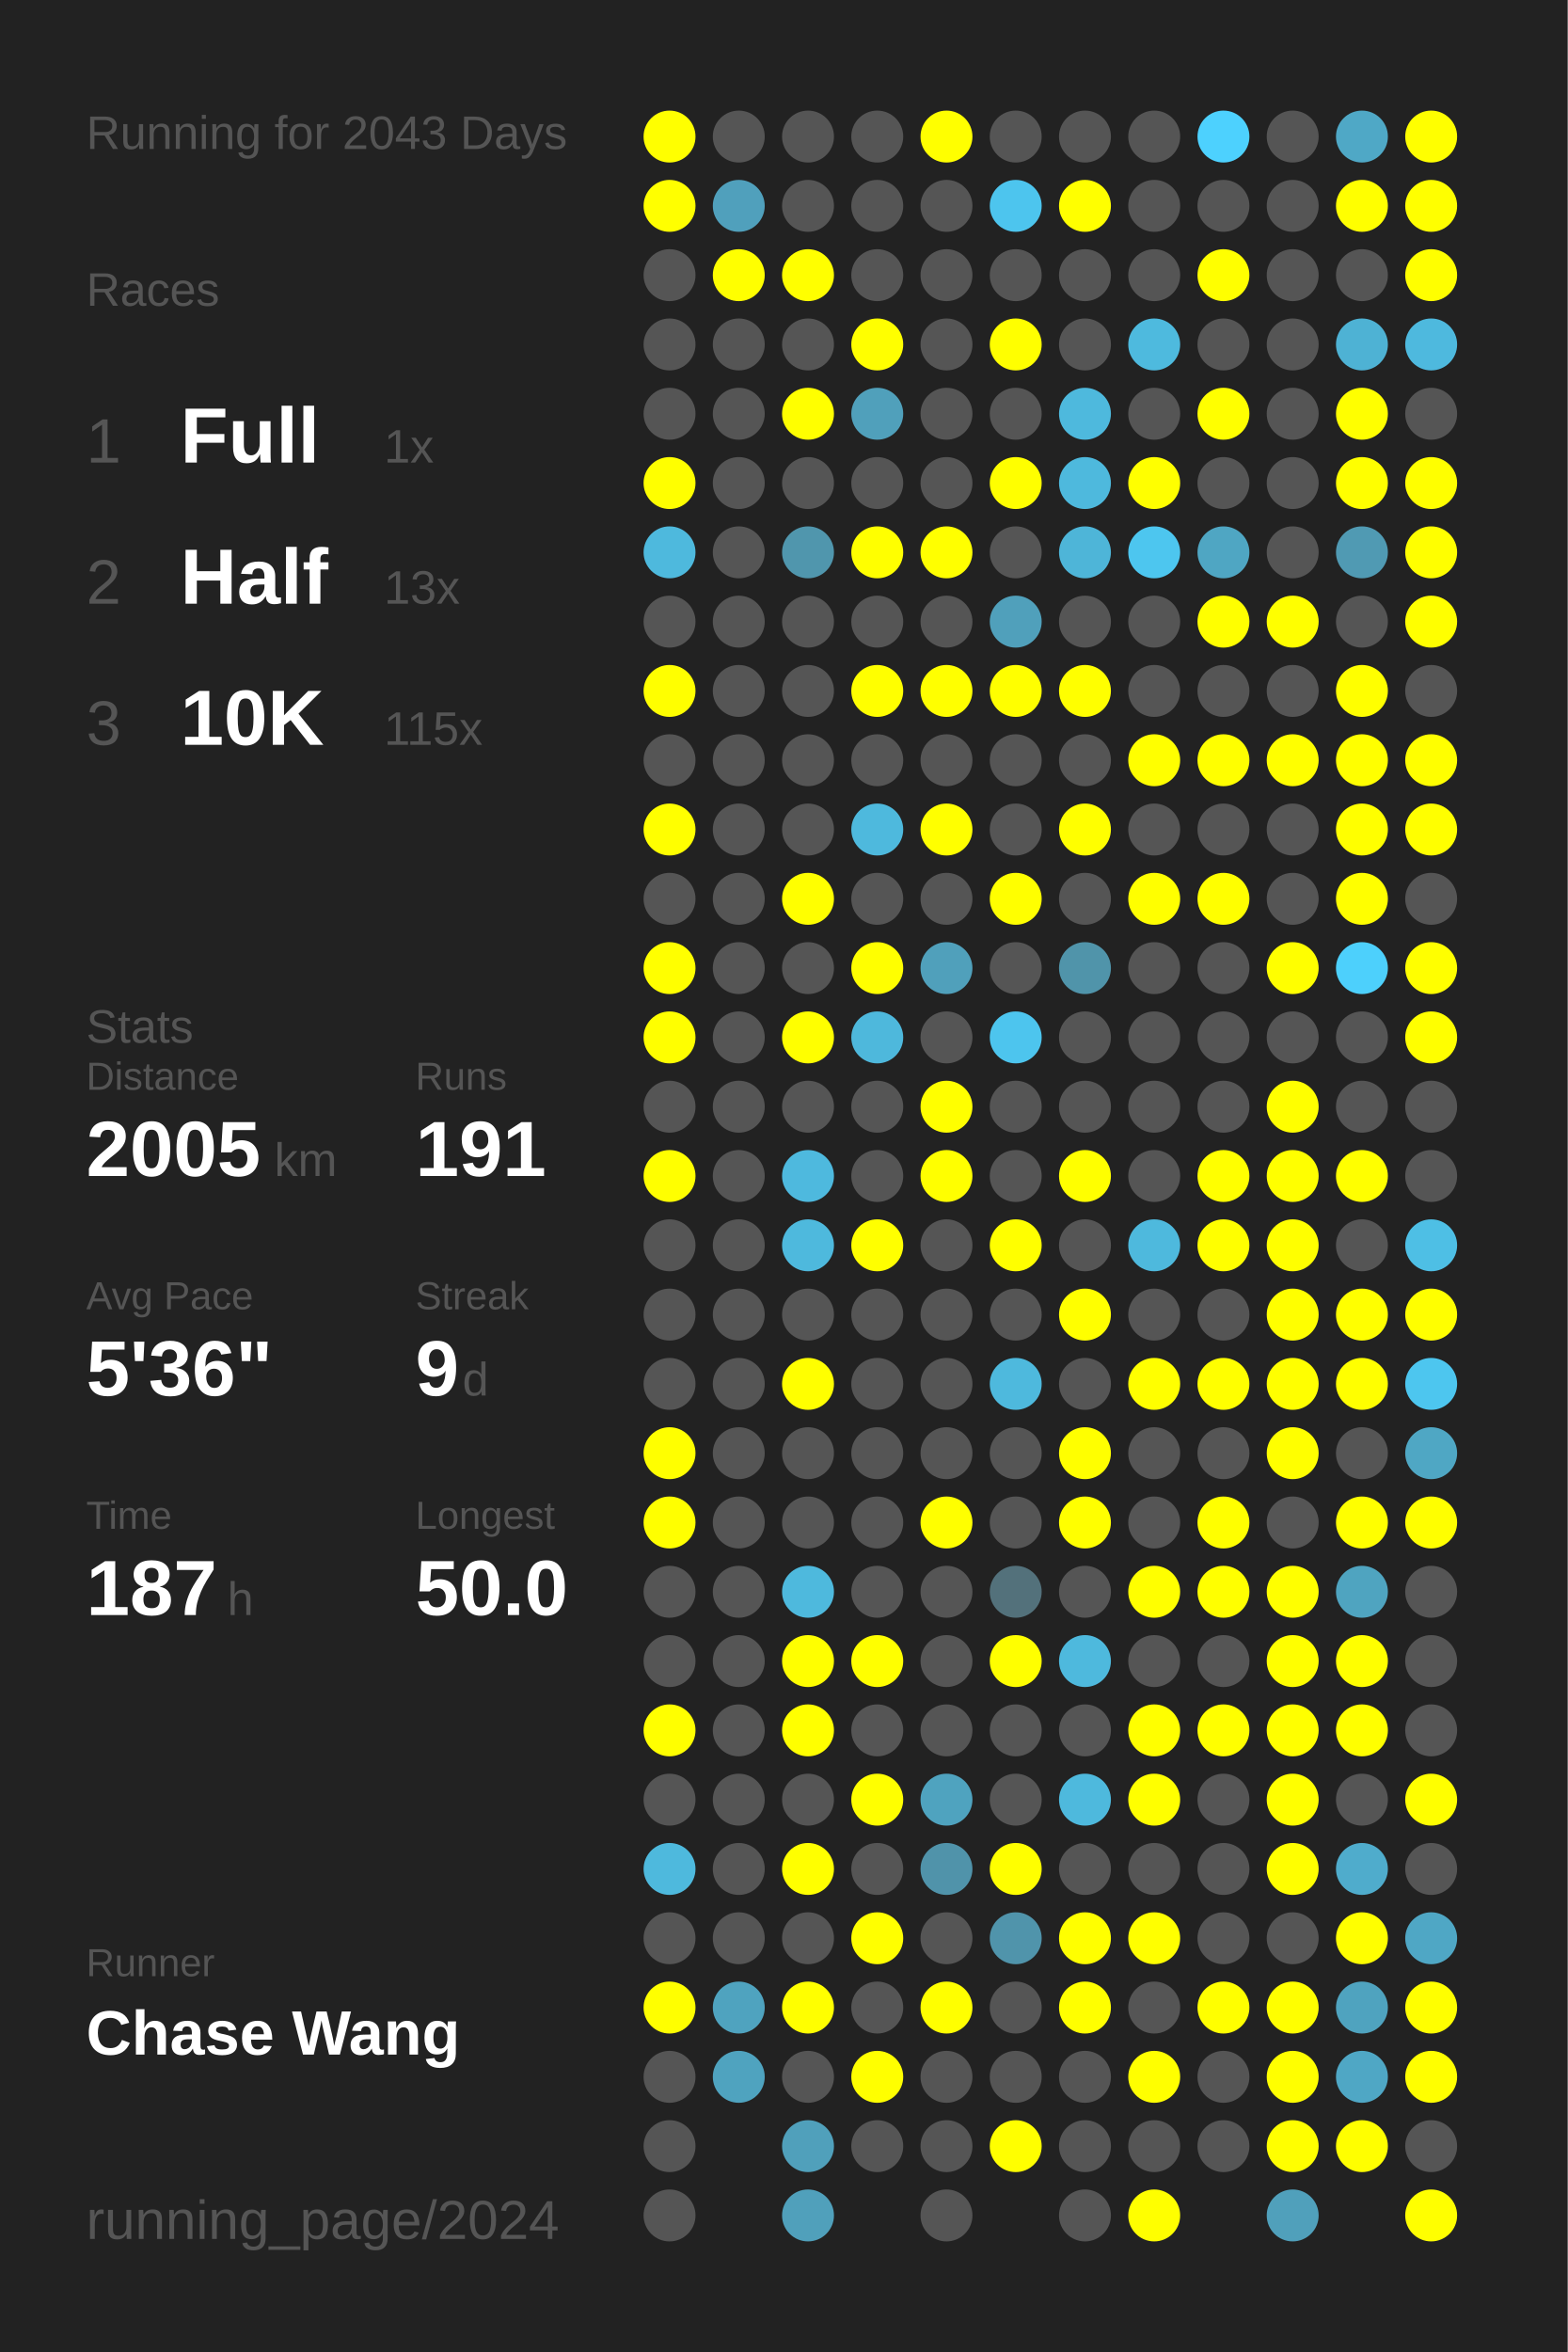
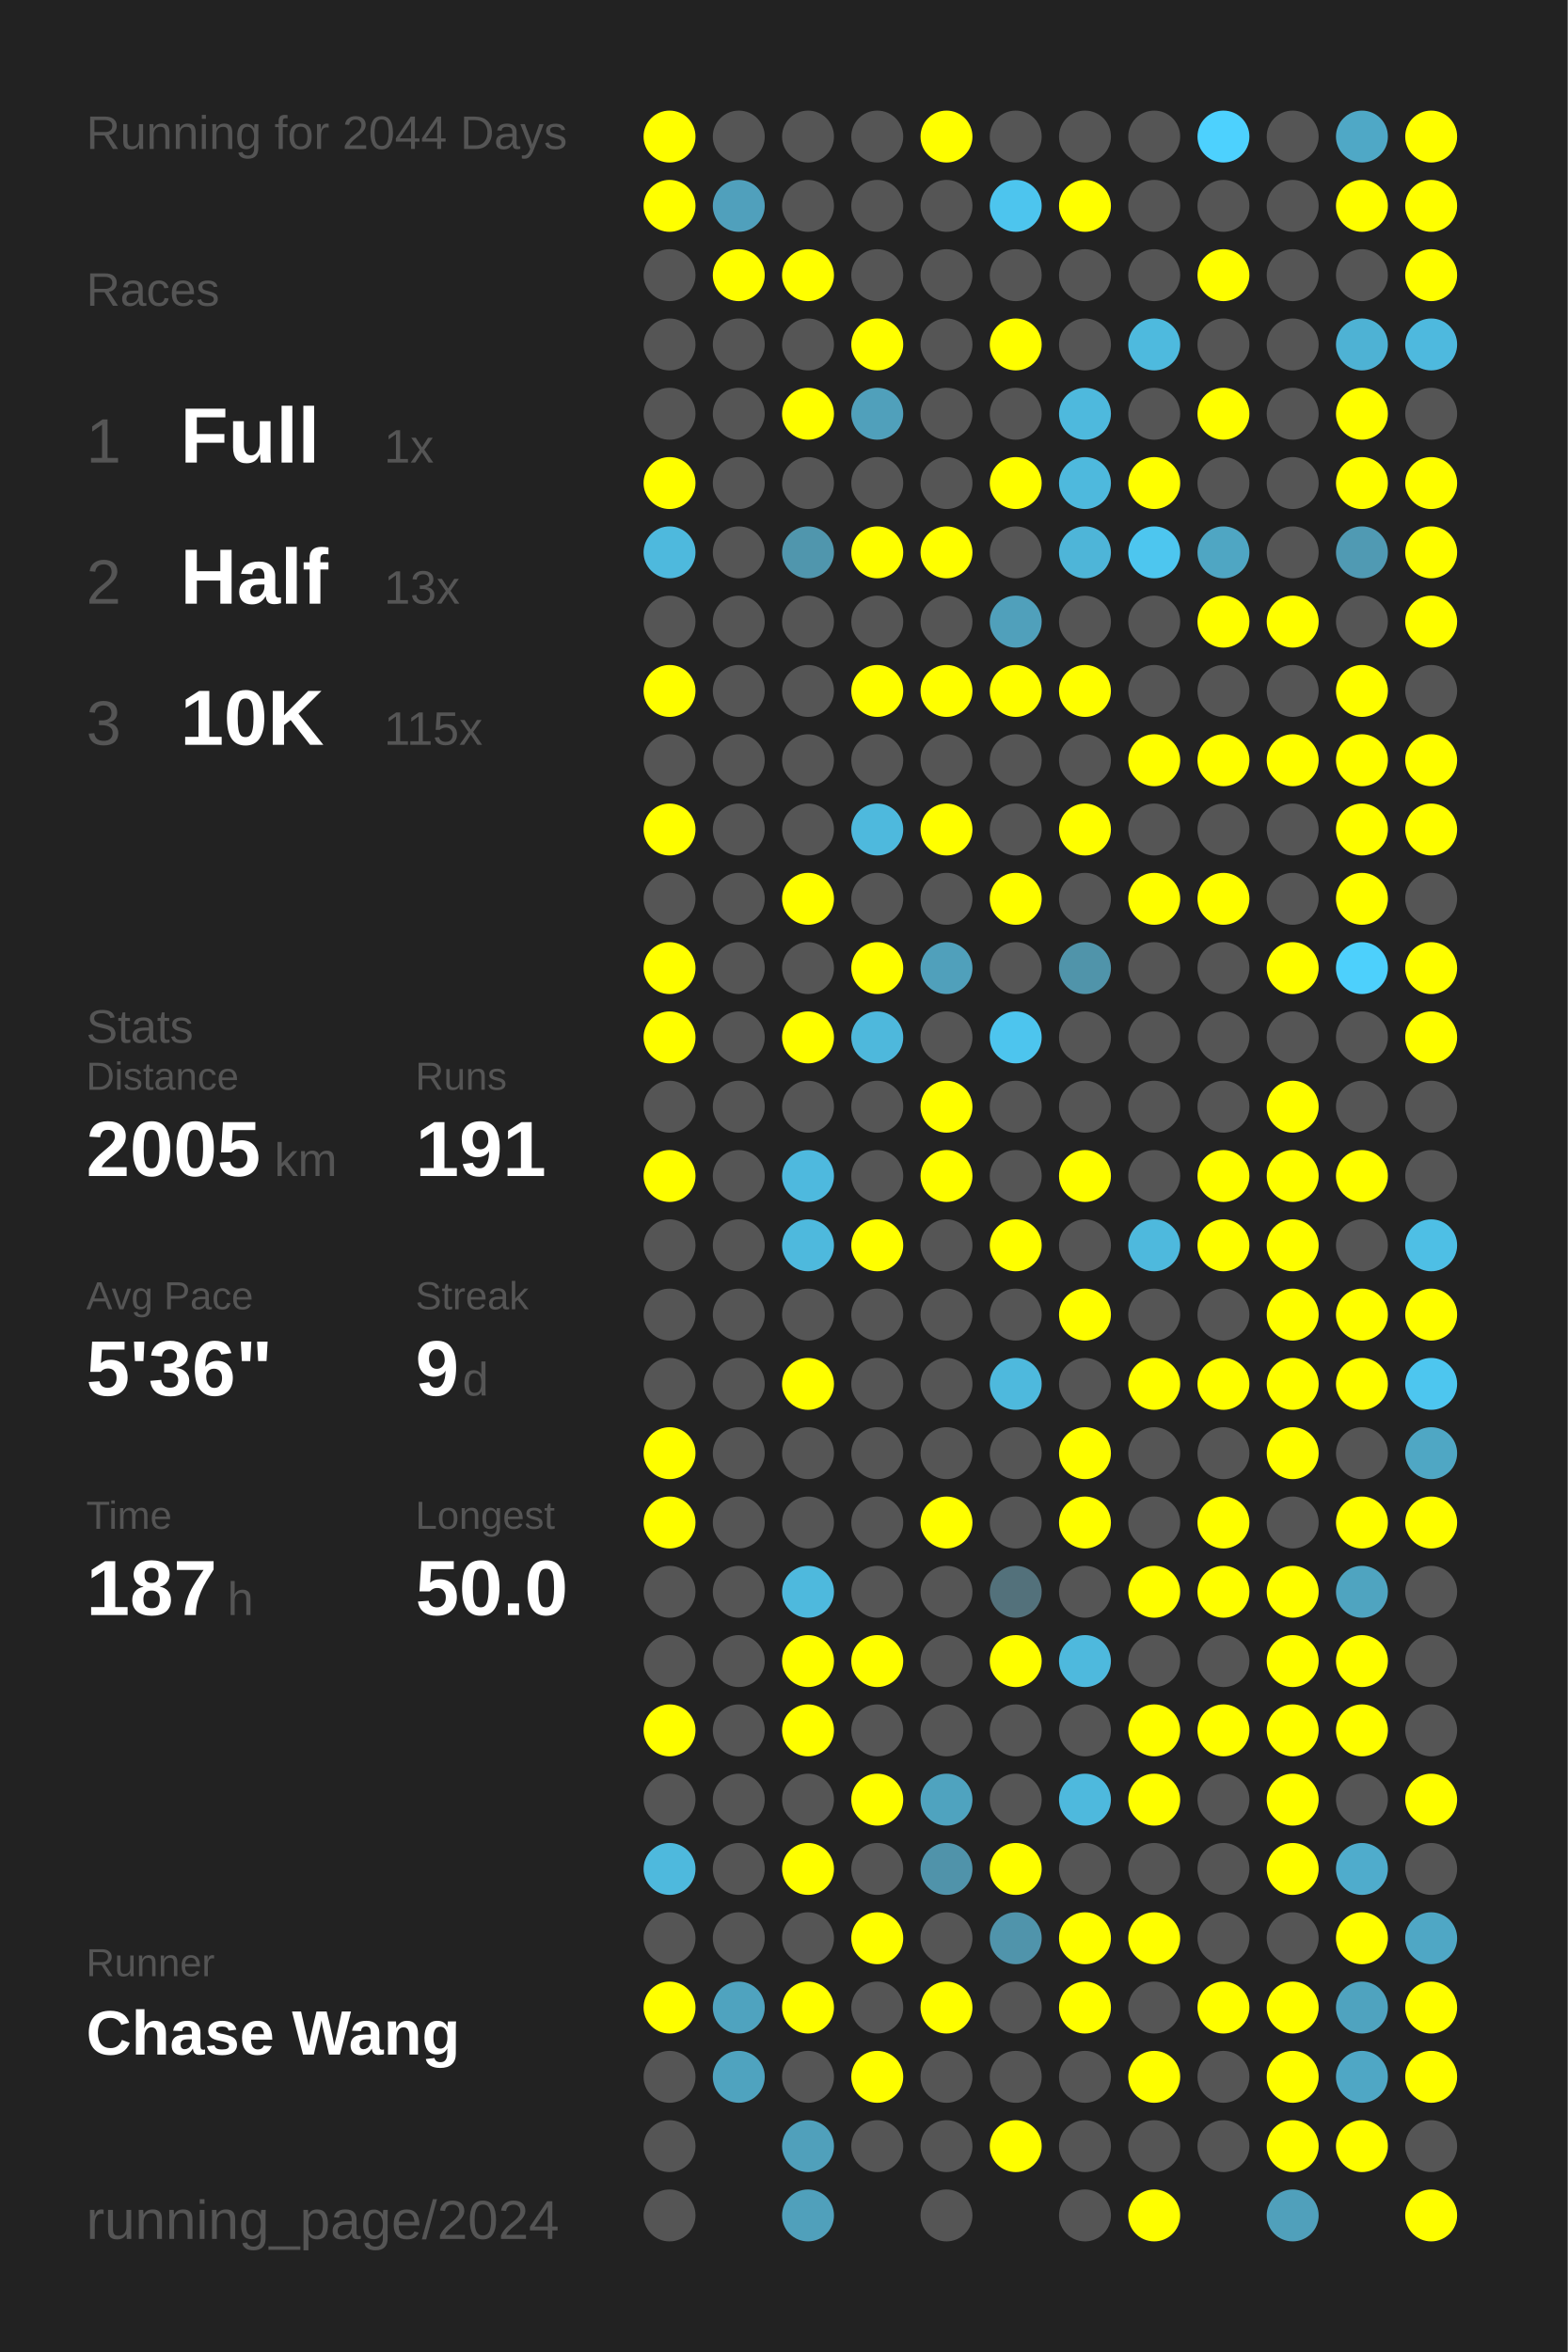
<svg xmlns="http://www.w3.org/2000/svg" baseProfile="full" height="300mm" version="1.1" viewBox="0,0,200,300" width="200mm">
  <defs />
  <rect fill="#222222" height="300" width="200" x="0" y="0" />
-   <text fill="#555555" style="font-size:6px; font-family:Arial;" x="11" y="19">Running for 2043 Days</text>
+   <text fill="#555555" style="font-size:6px; font-family:Arial;" x="11" y="19">Running for 2044 Days</text>
  <text fill="#555555" style="font-size:6px; font-family:Arial;" x="11" y="39">Races</text>
  <text fill="#555555" style="font-size:8px; font-family:Arial;" x="11" y="59">1</text>
  <text fill="#FFFFFF" style="font-size:10px; font-family:Arial; font-weight:bold;" x="23" y="59">Full</text>
  <text fill="#555555" style="font-size:6px; font-family:Arial;" x="49" y="59">1x</text>
  <text fill="#555555" style="font-size:8px; font-family:Arial;" x="11" y="77">2</text>
  <text fill="#FFFFFF" style="font-size:10px; font-family:Arial; font-weight:bold;" x="23" y="77">Half</text>
  <text fill="#555555" style="font-size:6px; font-family:Arial;" x="49" y="77">13x</text>
  <text fill="#555555" style="font-size:8px; font-family:Arial;" x="11" y="95">3</text>
  <text fill="#FFFFFF" style="font-size:10px; font-family:Arial; font-weight:bold;" x="23" y="95">10K</text>
  <text fill="#555555" style="font-size:6px; font-family:Arial;" x="49" y="95">115x</text>
  <text fill="#555555" style="font-size:6px; font-family:Arial;" x="11" y="133">Stats</text>
  <text fill="#555555" style="font-size:5px; font-family:Arial;" x="11" y="139">Distance</text>
  <text fill="#FFFFFF" style="font-size:10px; font-family:Arial; font-weight:bold;" x="11" y="150">2005</text>
  <text fill="#555555" style="font-size:6px; font-family:Arial;" x="35" y="150">km</text>
  <text fill="#555555" style="font-size:5px; font-family:Arial;" x="53" y="139">Runs</text>
  <text fill="#FFFFFF" style="font-size:10px; font-family:Arial; font-weight:bold;" x="53" y="150">191</text>
  <text fill="#555555" style="font-size:5px; font-family:Arial;" x="11" y="167">Avg Pace</text>
  <text fill="#FFFFFF" style="font-size:10px; font-family:Arial; font-weight:bold;" x="11" y="178">5'36"</text>
  <text fill="#555555" style="font-size:5px; font-family:Arial;" x="53" y="167">Streak</text>
  <text fill="#FFFFFF" style="font-size:10px; font-family:Arial; font-weight:bold;" x="53" y="178">9</text>
  <text fill="#555555" style="font-size:6px; font-family:Arial;" x="59" y="178">d</text>
  <text fill="#555555" style="font-size:5px; font-family:Arial;" x="11" y="195">Time</text>
  <text fill="#FFFFFF" style="font-size:10px; font-family:Arial; font-weight:bold;" x="11" y="206">187</text>
  <text fill="#555555" style="font-size:6px; font-family:Arial;" x="29" y="206">h</text>
  <text fill="#555555" style="font-size:5px; font-family:Arial;" x="53" y="195">Longest</text>
  <text fill="#FFFFFF" style="font-size:10px; font-family:Arial; font-weight:bold;" x="53" y="206">50.0</text>
  <text fill="#555555" style="font-size:5px; font-family:Arial;" x="11" y="252.065">Runner</text>
  <text fill="#FFFFFF" style="font-size:8px; font-family:Arial; font-weight:bold;" x="11" y="262.065">Chase Wang</text>
  <text fill="#555555" style="font-size:7px; font-family:Arial;" x="11" y="285.581">running_page/2024</text>
  <circle cx="85.417" cy="17.419" fill="#FFFF00" r="3.312" />
  <circle cx="85.417" cy="26.258" fill="#FFFF00" r="3.312" />
  <circle cx="85.417" cy="35.097" fill="#555555" r="3.312" />
  <circle cx="85.417" cy="43.935" fill="#555555" r="3.312" />
  <circle cx="85.417" cy="52.774" fill="#555555" r="3.312" />
  <circle cx="85.417" cy="61.613" fill="#FFFF00" r="3.312" />
  <circle cx="85.417" cy="70.452" fill="#4eb9dd" r="3.312" />
  <circle cx="85.417" cy="79.29" fill="#555555" r="3.312" />
  <circle cx="85.417" cy="88.129" fill="#FFFF00" r="3.312" />
  <circle cx="85.417" cy="96.968" fill="#555555" r="3.312" />
  <circle cx="85.417" cy="105.806" fill="#FFFF00" r="3.312" />
  <circle cx="85.417" cy="114.645" fill="#555555" r="3.312" />
  <circle cx="85.417" cy="123.484" fill="#FFFF00" r="3.312" />
  <circle cx="85.417" cy="132.323" fill="#FFFF00" r="3.312" />
  <circle cx="85.417" cy="141.161" fill="#555555" r="3.312" />
  <circle cx="85.417" cy="150" fill="#FFFF00" r="3.312" />
  <circle cx="85.417" cy="158.839" fill="#555555" r="3.312" />
  <circle cx="85.417" cy="167.677" fill="#555555" r="3.312" />
  <circle cx="85.417" cy="176.516" fill="#555555" r="3.312" />
  <circle cx="85.417" cy="185.355" fill="#FFFF00" r="3.312" />
  <circle cx="85.417" cy="194.194" fill="#FFFF00" r="3.312" />
  <circle cx="85.417" cy="203.032" fill="#555555" r="3.312" />
  <circle cx="85.417" cy="211.871" fill="#555555" r="3.312" />
  <circle cx="85.417" cy="220.71" fill="#FFFF00" r="3.312" />
  <circle cx="85.417" cy="229.548" fill="#555555" r="3.312" />
  <circle cx="85.417" cy="238.387" fill="#4eb9dd" r="3.312" />
  <circle cx="85.417" cy="247.226" fill="#555555" r="3.312" />
  <circle cx="85.417" cy="256.065" fill="#FFFF00" r="3.312" />
  <circle cx="85.417" cy="264.903" fill="#555555" r="3.312" />
  <circle cx="85.417" cy="273.742" fill="#555555" r="3.312" />
  <circle cx="85.417" cy="282.581" fill="#555555" r="3.312" />
  <circle cx="94.25" cy="17.419" fill="#555555" r="3.312" />
  <circle cx="94.25" cy="26.258" fill="#50a0bc" r="3.312" />
  <circle cx="94.25" cy="35.097" fill="#FFFF00" r="3.312" />
  <circle cx="94.25" cy="43.935" fill="#555555" r="3.312" />
  <circle cx="94.25" cy="52.774" fill="#555555" r="3.312" />
  <circle cx="94.25" cy="61.613" fill="#555555" r="3.312" />
  <circle cx="94.25" cy="70.452" fill="#555555" r="3.312" />
  <circle cx="94.25" cy="79.29" fill="#555555" r="3.312" />
  <circle cx="94.25" cy="88.129" fill="#555555" r="3.312" />
  <circle cx="94.25" cy="96.968" fill="#555555" r="3.312" />
  <circle cx="94.25" cy="105.806" fill="#555555" r="3.312" />
  <circle cx="94.25" cy="114.645" fill="#555555" r="3.312" />
  <circle cx="94.25" cy="123.484" fill="#555555" r="3.312" />
  <circle cx="94.25" cy="132.323" fill="#555555" r="3.312" />
  <circle cx="94.25" cy="141.161" fill="#555555" r="3.312" />
  <circle cx="94.25" cy="150" fill="#555555" r="3.312" />
  <circle cx="94.25" cy="158.839" fill="#555555" r="3.312" />
  <circle cx="94.25" cy="167.677" fill="#555555" r="3.312" />
  <circle cx="94.25" cy="176.516" fill="#555555" r="3.312" />
  <circle cx="94.25" cy="185.355" fill="#555555" r="3.312" />
  <circle cx="94.25" cy="194.194" fill="#555555" r="3.312" />
  <circle cx="94.25" cy="203.032" fill="#555555" r="3.312" />
  <circle cx="94.25" cy="211.871" fill="#555555" r="3.312" />
  <circle cx="94.25" cy="220.71" fill="#555555" r="3.312" />
  <circle cx="94.25" cy="229.548" fill="#555555" r="3.312" />
  <circle cx="94.25" cy="238.387" fill="#555555" r="3.312" />
  <circle cx="94.25" cy="247.226" fill="#555555" r="3.312" />
  <circle cx="94.25" cy="256.065" fill="#4fa3bf" r="3.312" />
  <circle cx="94.25" cy="264.903" fill="#4fa3bf" r="3.312" />
  <circle cx="103.083" cy="17.419" fill="#555555" r="3.312" />
  <circle cx="103.083" cy="26.258" fill="#555555" r="3.312" />
  <circle cx="103.083" cy="35.097" fill="#FFFF00" r="3.312" />
  <circle cx="103.083" cy="43.935" fill="#555555" r="3.312" />
  <circle cx="103.083" cy="52.774" fill="#FFFF00" r="3.312" />
  <circle cx="103.083" cy="61.613" fill="#555555" r="3.312" />
  <circle cx="103.083" cy="70.452" fill="#5096ad" r="3.312" />
  <circle cx="103.083" cy="79.29" fill="#555555" r="3.312" />
  <circle cx="103.083" cy="88.129" fill="#555555" r="3.312" />
  <circle cx="103.083" cy="96.968" fill="#555555" r="3.312" />
  <circle cx="103.083" cy="105.806" fill="#555555" r="3.312" />
  <circle cx="103.083" cy="114.645" fill="#FFFF00" r="3.312" />
  <circle cx="103.083" cy="123.484" fill="#555555" r="3.312" />
  <circle cx="103.083" cy="132.323" fill="#FFFF00" r="3.312" />
  <circle cx="103.083" cy="141.161" fill="#555555" r="3.312" />
  <circle cx="103.083" cy="150" fill="#4eb9de" r="3.312" />
  <circle cx="103.083" cy="158.839" fill="#4eb9dd" r="3.312" />
  <circle cx="103.083" cy="167.677" fill="#555555" r="3.312" />
  <circle cx="103.083" cy="176.516" fill="#FFFF00" r="3.312" />
  <circle cx="103.083" cy="185.355" fill="#555555" r="3.312" />
  <circle cx="103.083" cy="194.194" fill="#555555" r="3.312" />
  <circle cx="103.083" cy="203.032" fill="#4eb9dd" r="3.312" />
  <circle cx="103.083" cy="211.871" fill="#FFFF00" r="3.312" />
  <circle cx="103.083" cy="220.71" fill="#FFFF00" r="3.312" />
  <circle cx="103.083" cy="229.548" fill="#555555" r="3.312" />
  <circle cx="103.083" cy="238.387" fill="#FFFF00" r="3.312" />
  <circle cx="103.083" cy="247.226" fill="#555555" r="3.312" />
  <circle cx="103.083" cy="256.065" fill="#FFFF00" r="3.312" />
  <circle cx="103.083" cy="264.903" fill="#555555" r="3.312" />
  <circle cx="103.083" cy="273.742" fill="#50a0bb" r="3.312" />
  <circle cx="103.083" cy="282.581" fill="#50a0bb" r="3.312" />
  <circle cx="111.917" cy="17.419" fill="#555555" r="3.312" />
  <circle cx="111.917" cy="26.258" fill="#555555" r="3.312" />
  <circle cx="111.917" cy="35.097" fill="#555555" r="3.312" />
  <circle cx="111.917" cy="43.935" fill="#FFFF00" r="3.312" />
  <circle cx="111.917" cy="52.774" fill="#50a0bb" r="3.312" />
  <circle cx="111.917" cy="61.613" fill="#555555" r="3.312" />
  <circle cx="111.917" cy="70.452" fill="#FFFF00" r="3.312" />
  <circle cx="111.917" cy="79.29" fill="#555555" r="3.312" />
  <circle cx="111.917" cy="88.129" fill="#FFFF00" r="3.312" />
  <circle cx="111.917" cy="96.968" fill="#555555" r="3.312" />
  <circle cx="111.917" cy="105.806" fill="#4eb9dd" r="3.312" />
  <circle cx="111.917" cy="114.645" fill="#555555" r="3.312" />
  <circle cx="111.917" cy="123.484" fill="#FFFF00" r="3.312" />
  <circle cx="111.917" cy="132.323" fill="#4eb8dc" r="3.312" />
  <circle cx="111.917" cy="141.161" fill="#555555" r="3.312" />
  <circle cx="111.917" cy="150" fill="#555555" r="3.312" />
  <circle cx="111.917" cy="158.839" fill="#FFFF00" r="3.312" />
  <circle cx="111.917" cy="167.677" fill="#555555" r="3.312" />
  <circle cx="111.917" cy="176.516" fill="#555555" r="3.312" />
  <circle cx="111.917" cy="185.355" fill="#555555" r="3.312" />
  <circle cx="111.917" cy="194.194" fill="#555555" r="3.312" />
  <circle cx="111.917" cy="203.032" fill="#555555" r="3.312" />
  <circle cx="111.917" cy="211.871" fill="#FFFF00" r="3.312" />
  <circle cx="111.917" cy="220.71" fill="#555555" r="3.312" />
  <circle cx="111.917" cy="229.548" fill="#FFFF00" r="3.312" />
  <circle cx="111.917" cy="238.387" fill="#555555" r="3.312" />
  <circle cx="111.917" cy="247.226" fill="#FFFF00" r="3.312" />
  <circle cx="111.917" cy="256.065" fill="#555555" r="3.312" />
  <circle cx="111.917" cy="264.903" fill="#FFFF00" r="3.312" />
  <circle cx="111.917" cy="273.742" fill="#555555" r="3.312" />
  <circle cx="120.75" cy="17.419" fill="#FFFF00" r="3.312" />
  <circle cx="120.75" cy="26.258" fill="#555555" r="3.312" />
  <circle cx="120.75" cy="35.097" fill="#555555" r="3.312" />
  <circle cx="120.75" cy="43.935" fill="#555555" r="3.312" />
  <circle cx="120.75" cy="52.774" fill="#555555" r="3.312" />
  <circle cx="120.75" cy="61.613" fill="#555555" r="3.312" />
  <circle cx="120.75" cy="70.452" fill="#FFFF00" r="3.312" />
  <circle cx="120.75" cy="79.29" fill="#555555" r="3.312" />
  <circle cx="120.75" cy="88.129" fill="#FFFF00" r="3.312" />
  <circle cx="120.75" cy="96.968" fill="#555555" r="3.312" />
  <circle cx="120.75" cy="105.806" fill="#FFFF00" r="3.312" />
  <circle cx="120.75" cy="114.645" fill="#555555" r="3.312" />
  <circle cx="120.75" cy="123.484" fill="#50a0bb" r="3.312" />
  <circle cx="120.75" cy="132.323" fill="#555555" r="3.312" />
  <circle cx="120.75" cy="141.161" fill="#FFFF00" r="3.312" />
  <circle cx="120.75" cy="150" fill="#FFFF00" r="3.312" />
  <circle cx="120.75" cy="158.839" fill="#555555" r="3.312" />
  <circle cx="120.75" cy="167.677" fill="#555555" r="3.312" />
  <circle cx="120.75" cy="176.516" fill="#555555" r="3.312" />
  <circle cx="120.75" cy="185.355" fill="#555555" r="3.312" />
  <circle cx="120.75" cy="194.194" fill="#FFFF00" r="3.312" />
  <circle cx="120.75" cy="203.032" fill="#555555" r="3.312" />
  <circle cx="120.75" cy="211.871" fill="#555555" r="3.312" />
  <circle cx="120.75" cy="220.71" fill="#555555" r="3.312" />
  <circle cx="120.75" cy="229.548" fill="#4fa3bf" r="3.312" />
  <circle cx="120.75" cy="238.387" fill="#5093aa" r="3.312" />
  <circle cx="120.75" cy="247.226" fill="#555555" r="3.312" />
  <circle cx="120.75" cy="256.065" fill="#FFFF00" r="3.312" />
  <circle cx="120.75" cy="264.903" fill="#555555" r="3.312" />
  <circle cx="120.75" cy="273.742" fill="#555555" r="3.312" />
  <circle cx="120.75" cy="282.581" fill="#555555" r="3.312" />
  <circle cx="129.583" cy="17.419" fill="#555555" r="3.312" />
  <circle cx="129.583" cy="26.258" fill="#4dc5ee" r="3.312" />
  <circle cx="129.583" cy="35.097" fill="#555555" r="3.312" />
  <circle cx="129.583" cy="43.935" fill="#FFFF00" r="3.312" />
  <circle cx="129.583" cy="52.774" fill="#555555" r="3.312" />
  <circle cx="129.583" cy="61.613" fill="#FFFF00" r="3.312" />
  <circle cx="129.583" cy="70.452" fill="#555555" r="3.312" />
  <circle cx="129.583" cy="79.29" fill="#50a0bb" r="3.312" />
  <circle cx="129.583" cy="88.129" fill="#FFFF00" r="3.312" />
  <circle cx="129.583" cy="96.968" fill="#555555" r="3.312" />
  <circle cx="129.583" cy="105.806" fill="#555555" r="3.312" />
  <circle cx="129.583" cy="114.645" fill="#FFFF00" r="3.312" />
  <circle cx="129.583" cy="123.484" fill="#555555" r="3.312" />
  <circle cx="129.583" cy="132.323" fill="#4dc5ee" r="3.312" />
  <circle cx="129.583" cy="141.161" fill="#555555" r="3.312" />
  <circle cx="129.583" cy="150" fill="#555555" r="3.312" />
  <circle cx="129.583" cy="158.839" fill="#FFFF00" r="3.312" />
  <circle cx="129.583" cy="167.677" fill="#555555" r="3.312" />
  <circle cx="129.583" cy="176.516" fill="#4eb9dd" r="3.312" />
  <circle cx="129.583" cy="185.355" fill="#555555" r="3.312" />
  <circle cx="129.583" cy="194.194" fill="#555555" r="3.312" />
  <circle cx="129.583" cy="203.032" fill="#53717b" r="3.312" />
  <circle cx="129.583" cy="211.871" fill="#FFFF00" r="3.312" />
  <circle cx="129.583" cy="220.71" fill="#555555" r="3.312" />
  <circle cx="129.583" cy="229.548" fill="#555555" r="3.312" />
  <circle cx="129.583" cy="238.387" fill="#FFFF00" r="3.312" />
  <circle cx="129.583" cy="247.226" fill="#5094ab" r="3.312" />
  <circle cx="129.583" cy="256.065" fill="#555555" r="3.312" />
  <circle cx="129.583" cy="264.903" fill="#555555" r="3.312" />
  <circle cx="129.583" cy="273.742" fill="#FFFF00" r="3.312" />
  <circle cx="138.417" cy="17.419" fill="#555555" r="3.312" />
  <circle cx="138.417" cy="26.258" fill="#FFFF00" r="3.312" />
  <circle cx="138.417" cy="35.097" fill="#555555" r="3.312" />
  <circle cx="138.417" cy="43.935" fill="#555555" r="3.312" />
  <circle cx="138.417" cy="52.774" fill="#4eb9dd" r="3.312" />
  <circle cx="138.417" cy="61.613" fill="#4eb9dd" r="3.312" />
  <circle cx="138.417" cy="70.452" fill="#4eb5d8" r="3.312" />
  <circle cx="138.417" cy="79.29" fill="#555555" r="3.312" />
  <circle cx="138.417" cy="88.129" fill="#FFFF00" r="3.312" />
  <circle cx="138.417" cy="96.968" fill="#555555" r="3.312" />
  <circle cx="138.417" cy="105.806" fill="#FFFF00" r="3.312" />
  <circle cx="138.417" cy="114.645" fill="#555555" r="3.312" />
  <circle cx="138.417" cy="123.484" fill="#5094aa" r="3.312" />
  <circle cx="138.417" cy="132.323" fill="#555555" r="3.312" />
  <circle cx="138.417" cy="141.161" fill="#555555" r="3.312" />
  <circle cx="138.417" cy="150" fill="#FFFF00" r="3.312" />
  <circle cx="138.417" cy="158.839" fill="#555555" r="3.312" />
  <circle cx="138.417" cy="167.677" fill="#FFFF00" r="3.312" />
  <circle cx="138.417" cy="176.516" fill="#555555" r="3.312" />
  <circle cx="138.417" cy="185.355" fill="#FFFF00" r="3.312" />
  <circle cx="138.417" cy="194.194" fill="#FFFF00" r="3.312" />
  <circle cx="138.417" cy="203.032" fill="#555555" r="3.312" />
  <circle cx="138.417" cy="211.871" fill="#4eb9dd" r="3.312" />
  <circle cx="138.417" cy="220.71" fill="#555555" r="3.312" />
  <circle cx="138.417" cy="229.548" fill="#4eb9dd" r="3.312" />
  <circle cx="138.417" cy="238.387" fill="#555555" r="3.312" />
  <circle cx="138.417" cy="247.226" fill="#FFFF00" r="3.312" />
  <circle cx="138.417" cy="256.065" fill="#FFFF00" r="3.312" />
  <circle cx="138.417" cy="264.903" fill="#555555" r="3.312" />
  <circle cx="138.417" cy="273.742" fill="#555555" r="3.312" />
  <circle cx="138.417" cy="282.581" fill="#555555" r="3.312" />
  <circle cx="147.25" cy="17.419" fill="#555555" r="3.312" />
  <circle cx="147.25" cy="26.258" fill="#555555" r="3.312" />
  <circle cx="147.25" cy="35.097" fill="#555555" r="3.312" />
  <circle cx="147.25" cy="43.935" fill="#4ebade" r="3.312" />
  <circle cx="147.25" cy="52.774" fill="#555555" r="3.312" />
  <circle cx="147.25" cy="61.613" fill="#FFFF00" r="3.312" />
  <circle cx="147.25" cy="70.452" fill="#4dc6ef" r="3.312" />
  <circle cx="147.25" cy="79.29" fill="#555555" r="3.312" />
  <circle cx="147.25" cy="88.129" fill="#555555" r="3.312" />
  <circle cx="147.25" cy="96.968" fill="#FFFF00" r="3.312" />
  <circle cx="147.25" cy="105.806" fill="#555555" r="3.312" />
  <circle cx="147.25" cy="114.645" fill="#FFFF00" r="3.312" />
  <circle cx="147.25" cy="123.484" fill="#555555" r="3.312" />
  <circle cx="147.25" cy="132.323" fill="#555555" r="3.312" />
  <circle cx="147.25" cy="141.161" fill="#555555" r="3.312" />
  <circle cx="147.25" cy="150" fill="#555555" r="3.312" />
  <circle cx="147.25" cy="158.839" fill="#4eb9dd" r="3.312" />
  <circle cx="147.25" cy="167.677" fill="#555555" r="3.312" />
  <circle cx="147.25" cy="176.516" fill="#FFFF00" r="3.312" />
  <circle cx="147.25" cy="185.355" fill="#555555" r="3.312" />
  <circle cx="147.25" cy="194.194" fill="#555555" r="3.312" />
  <circle cx="147.25" cy="203.032" fill="#FFFF00" r="3.312" />
  <circle cx="147.25" cy="211.871" fill="#555555" r="3.312" />
  <circle cx="147.25" cy="220.71" fill="#FFFF00" r="3.312" />
  <circle cx="147.25" cy="229.548" fill="#FFFF00" r="3.312" />
  <circle cx="147.25" cy="238.387" fill="#555555" r="3.312" />
  <circle cx="147.25" cy="247.226" fill="#FFFF00" r="3.312" />
  <circle cx="147.25" cy="256.065" fill="#555555" r="3.312" />
  <circle cx="147.25" cy="264.903" fill="#FFFF00" r="3.312" />
  <circle cx="147.25" cy="273.742" fill="#555555" r="3.312" />
  <circle cx="147.25" cy="282.581" fill="#FFFF00" r="3.312" />
  <circle cx="156.083" cy="17.419" fill="#4dd1fe" r="3.312" />
  <circle cx="156.083" cy="26.258" fill="#555555" r="3.312" />
  <circle cx="156.083" cy="35.097" fill="#FFFF00" r="3.312" />
  <circle cx="156.083" cy="43.935" fill="#555555" r="3.312" />
  <circle cx="156.083" cy="52.774" fill="#FFFF00" r="3.312" />
  <circle cx="156.083" cy="61.613" fill="#555555" r="3.312" />
  <circle cx="156.083" cy="70.452" fill="#4fa6c3" r="3.312" />
  <circle cx="156.083" cy="79.29" fill="#FFFF00" r="3.312" />
  <circle cx="156.083" cy="88.129" fill="#555555" r="3.312" />
  <circle cx="156.083" cy="96.968" fill="#FFFF00" r="3.312" />
  <circle cx="156.083" cy="105.806" fill="#555555" r="3.312" />
  <circle cx="156.083" cy="114.645" fill="#FFFF00" r="3.312" />
  <circle cx="156.083" cy="123.484" fill="#555555" r="3.312" />
  <circle cx="156.083" cy="132.323" fill="#555555" r="3.312" />
  <circle cx="156.083" cy="141.161" fill="#555555" r="3.312" />
  <circle cx="156.083" cy="150" fill="#FFFF00" r="3.312" />
  <circle cx="156.083" cy="158.839" fill="#FFFF00" r="3.312" />
  <circle cx="156.083" cy="167.677" fill="#555555" r="3.312" />
  <circle cx="156.083" cy="176.516" fill="#FFFF00" r="3.312" />
  <circle cx="156.083" cy="185.355" fill="#555555" r="3.312" />
  <circle cx="156.083" cy="194.194" fill="#FFFF00" r="3.312" />
  <circle cx="156.083" cy="203.032" fill="#FFFF00" r="3.312" />
  <circle cx="156.083" cy="211.871" fill="#555555" r="3.312" />
  <circle cx="156.083" cy="220.71" fill="#FFFF00" r="3.312" />
  <circle cx="156.083" cy="229.548" fill="#555555" r="3.312" />
  <circle cx="156.083" cy="238.387" fill="#555555" r="3.312" />
  <circle cx="156.083" cy="247.226" fill="#555555" r="3.312" />
  <circle cx="156.083" cy="256.065" fill="#FFFF00" r="3.312" />
  <circle cx="156.083" cy="264.903" fill="#555555" r="3.312" />
  <circle cx="156.083" cy="273.742" fill="#555555" r="3.312" />
  <circle cx="164.917" cy="17.419" fill="#555555" r="3.312" />
  <circle cx="164.917" cy="26.258" fill="#555555" r="3.312" />
  <circle cx="164.917" cy="35.097" fill="#555555" r="3.312" />
  <circle cx="164.917" cy="43.935" fill="#555555" r="3.312" />
  <circle cx="164.917" cy="52.774" fill="#555555" r="3.312" />
  <circle cx="164.917" cy="61.613" fill="#555555" r="3.312" />
  <circle cx="164.917" cy="70.452" fill="#555555" r="3.312" />
  <circle cx="164.917" cy="79.29" fill="#FFFF00" r="3.312" />
  <circle cx="164.917" cy="88.129" fill="#555555" r="3.312" />
  <circle cx="164.917" cy="96.968" fill="#FFFF00" r="3.312" />
  <circle cx="164.917" cy="105.806" fill="#555555" r="3.312" />
  <circle cx="164.917" cy="114.645" fill="#555555" r="3.312" />
  <circle cx="164.917" cy="123.484" fill="#FFFF00" r="3.312" />
  <circle cx="164.917" cy="132.323" fill="#555555" r="3.312" />
  <circle cx="164.917" cy="141.161" fill="#FFFF00" r="3.312" />
  <circle cx="164.917" cy="150" fill="#FFFF00" r="3.312" />
  <circle cx="164.917" cy="158.839" fill="#FFFF00" r="3.312" />
  <circle cx="164.917" cy="167.677" fill="#FFFF00" r="3.312" />
  <circle cx="164.917" cy="176.516" fill="#FFFF00" r="3.312" />
  <circle cx="164.917" cy="185.355" fill="#FFFF00" r="3.312" />
  <circle cx="164.917" cy="194.194" fill="#555555" r="3.312" />
  <circle cx="164.917" cy="203.032" fill="#FFFF00" r="3.312" />
  <circle cx="164.917" cy="211.871" fill="#FFFF00" r="3.312" />
  <circle cx="164.917" cy="220.71" fill="#FFFF00" r="3.312" />
  <circle cx="164.917" cy="229.548" fill="#FFFF00" r="3.312" />
  <circle cx="164.917" cy="238.387" fill="#FFFF00" r="3.312" />
  <circle cx="164.917" cy="247.226" fill="#555555" r="3.312" />
  <circle cx="164.917" cy="256.065" fill="#FFFF00" r="3.312" />
  <circle cx="164.917" cy="264.903" fill="#FFFF00" r="3.312" />
  <circle cx="164.917" cy="273.742" fill="#FFFF00" r="3.312" />
  <circle cx="164.917" cy="282.581" fill="#50a0bb" r="3.312" />
  <circle cx="173.75" cy="17.419" fill="#4fa8c6" r="3.312" />
  <circle cx="173.75" cy="26.258" fill="#FFFF00" r="3.312" />
  <circle cx="173.75" cy="35.097" fill="#555555" r="3.312" />
  <circle cx="173.75" cy="43.935" fill="#4eb2d4" r="3.312" />
  <circle cx="173.75" cy="52.774" fill="#FFFF00" r="3.312" />
  <circle cx="173.75" cy="61.613" fill="#FFFF00" r="3.312" />
  <circle cx="173.75" cy="70.452" fill="#509ab3" r="3.312" />
  <circle cx="173.75" cy="79.29" fill="#555555" r="3.312" />
  <circle cx="173.75" cy="88.129" fill="#FFFF00" r="3.312" />
  <circle cx="173.75" cy="96.968" fill="#FFFF00" r="3.312" />
  <circle cx="173.75" cy="105.806" fill="#FFFF00" r="3.312" />
  <circle cx="173.75" cy="114.645" fill="#FFFF00" r="3.312" />
  <circle cx="173.75" cy="123.484" fill="#4dd0fc" r="3.312" />
  <circle cx="173.75" cy="132.323" fill="#555555" r="3.312" />
  <circle cx="173.75" cy="141.161" fill="#555555" r="3.312" />
  <circle cx="173.75" cy="150" fill="#FFFF00" r="3.312" />
  <circle cx="173.75" cy="158.839" fill="#555555" r="3.312" />
  <circle cx="173.75" cy="167.677" fill="#FFFF00" r="3.312" />
  <circle cx="173.75" cy="176.516" fill="#FFFF00" r="3.312" />
  <circle cx="173.75" cy="185.355" fill="#555555" r="3.312" />
  <circle cx="173.75" cy="194.194" fill="#FFFF00" r="3.312" />
  <circle cx="173.75" cy="203.032" fill="#4fa4c0" r="3.312" />
  <circle cx="173.75" cy="211.871" fill="#FFFF00" r="3.312" />
  <circle cx="173.75" cy="220.71" fill="#FFFF00" r="3.312" />
  <circle cx="173.75" cy="229.548" fill="#555555" r="3.312" />
  <circle cx="173.75" cy="238.387" fill="#4faccc" r="3.312" />
  <circle cx="173.75" cy="247.226" fill="#FFFF00" r="3.312" />
  <circle cx="173.75" cy="256.065" fill="#4fa3bf" r="3.312" />
  <circle cx="173.75" cy="264.903" fill="#4fa7c5" r="3.312" />
  <circle cx="173.75" cy="273.742" fill="#FFFF00" r="3.312" />
  <circle cx="182.583" cy="17.419" fill="#FFFF00" r="3.312" />
  <circle cx="182.583" cy="26.258" fill="#FFFF00" r="3.312" />
  <circle cx="182.583" cy="35.097" fill="#FFFF00" r="3.312" />
  <circle cx="182.583" cy="43.935" fill="#4eb9de" r="3.312" />
  <circle cx="182.583" cy="52.774" fill="#555555" r="3.312" />
  <circle cx="182.583" cy="61.613" fill="#FFFF00" r="3.312" />
  <circle cx="182.583" cy="70.452" fill="#FFFF00" r="3.312" />
  <circle cx="182.583" cy="79.29" fill="#FFFF00" r="3.312" />
  <circle cx="182.583" cy="88.129" fill="#555555" r="3.312" />
  <circle cx="182.583" cy="96.968" fill="#FFFF00" r="3.312" />
  <circle cx="182.583" cy="105.806" fill="#FFFF00" r="3.312" />
  <circle cx="182.583" cy="114.645" fill="#555555" r="3.312" />
  <circle cx="182.583" cy="123.484" fill="#FFFF00" r="3.312" />
  <circle cx="182.583" cy="132.323" fill="#FFFF00" r="3.312" />
  <circle cx="182.583" cy="141.161" fill="#555555" r="3.312" />
  <circle cx="182.583" cy="150" fill="#555555" r="3.312" />
  <circle cx="182.583" cy="158.839" fill="#4ebfe5" r="3.312" />
  <circle cx="182.583" cy="167.677" fill="#FFFF00" r="3.312" />
  <circle cx="182.583" cy="176.516" fill="#4dc6ef" r="3.312" />
  <circle cx="182.583" cy="185.355" fill="#4fa7c4" r="3.312" />
  <circle cx="182.583" cy="194.194" fill="#FFFF00" r="3.312" />
  <circle cx="182.583" cy="203.032" fill="#555555" r="3.312" />
  <circle cx="182.583" cy="211.871" fill="#555555" r="3.312" />
  <circle cx="182.583" cy="220.71" fill="#555555" r="3.312" />
  <circle cx="182.583" cy="229.548" fill="#FFFF00" r="3.312" />
  <circle cx="182.583" cy="238.387" fill="#555555" r="3.312" />
  <circle cx="182.583" cy="247.226" fill="#4fa7c5" r="3.312" />
  <circle cx="182.583" cy="256.065" fill="#FFFF00" r="3.312" />
  <circle cx="182.583" cy="264.903" fill="#FFFF00" r="3.312" />
  <circle cx="182.583" cy="273.742" fill="#555555" r="3.312" />
  <circle cx="182.583" cy="282.581" fill="#FFFF00" r="3.312" />
</svg>
